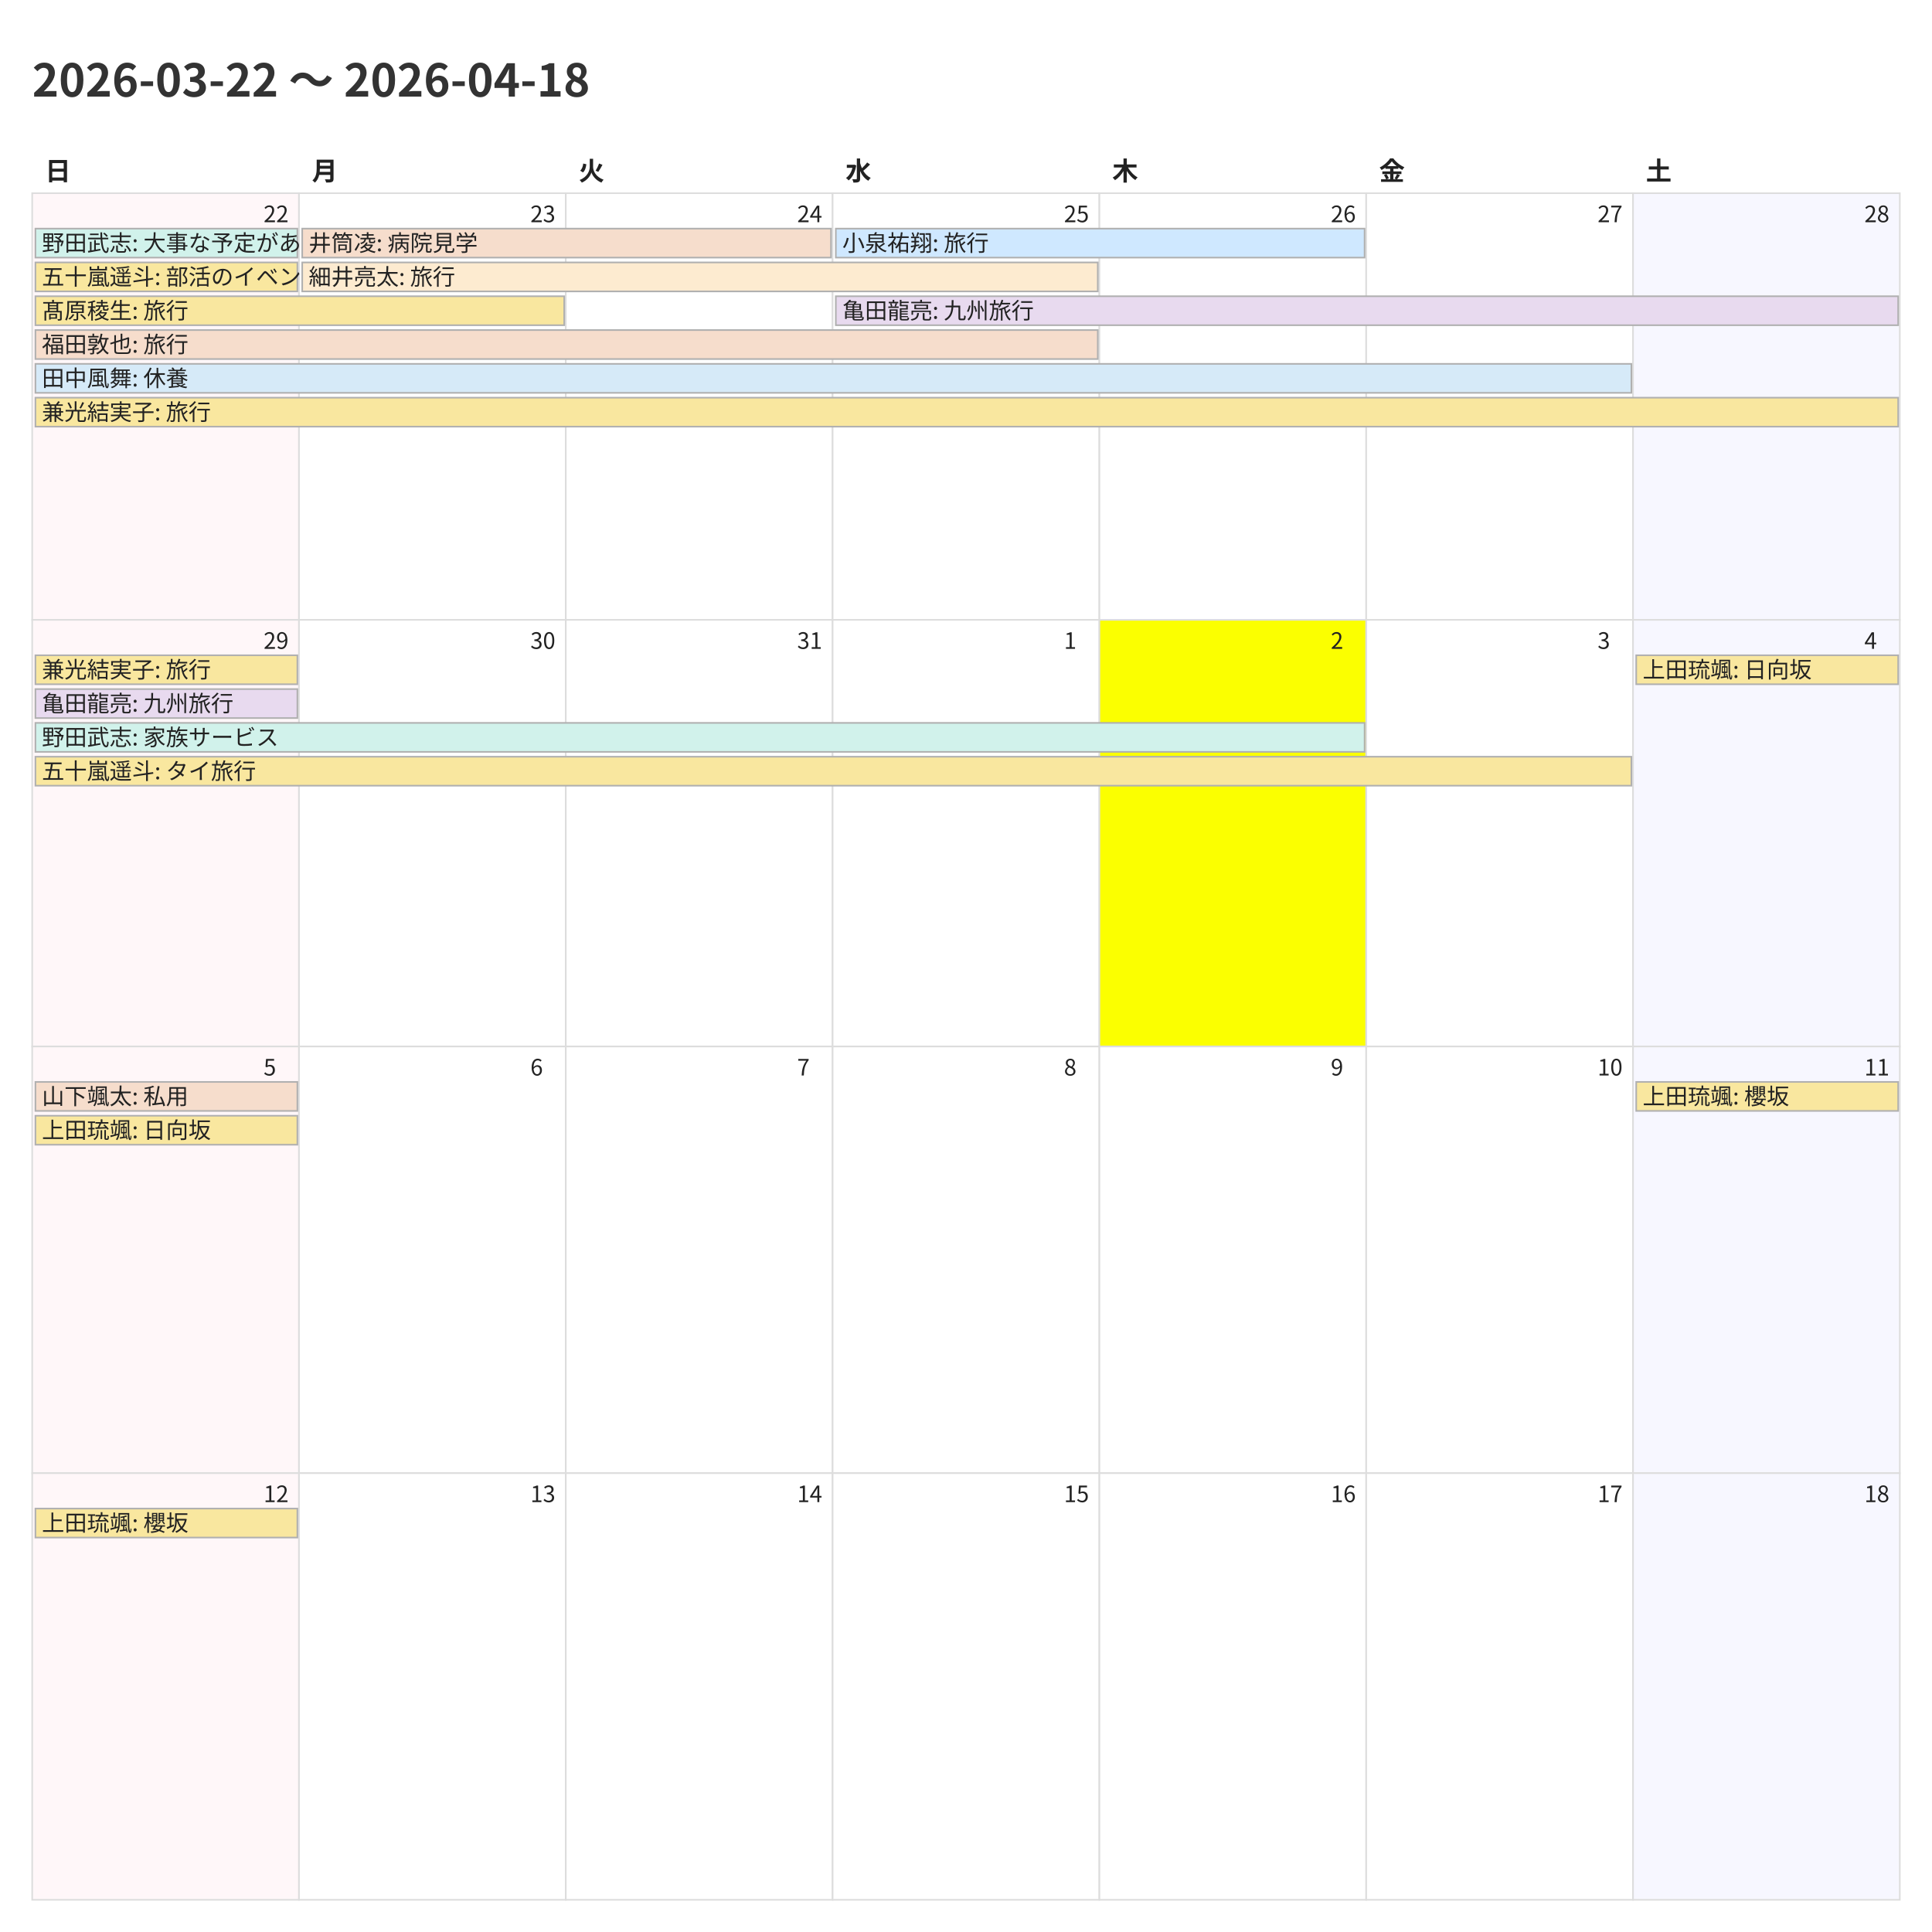
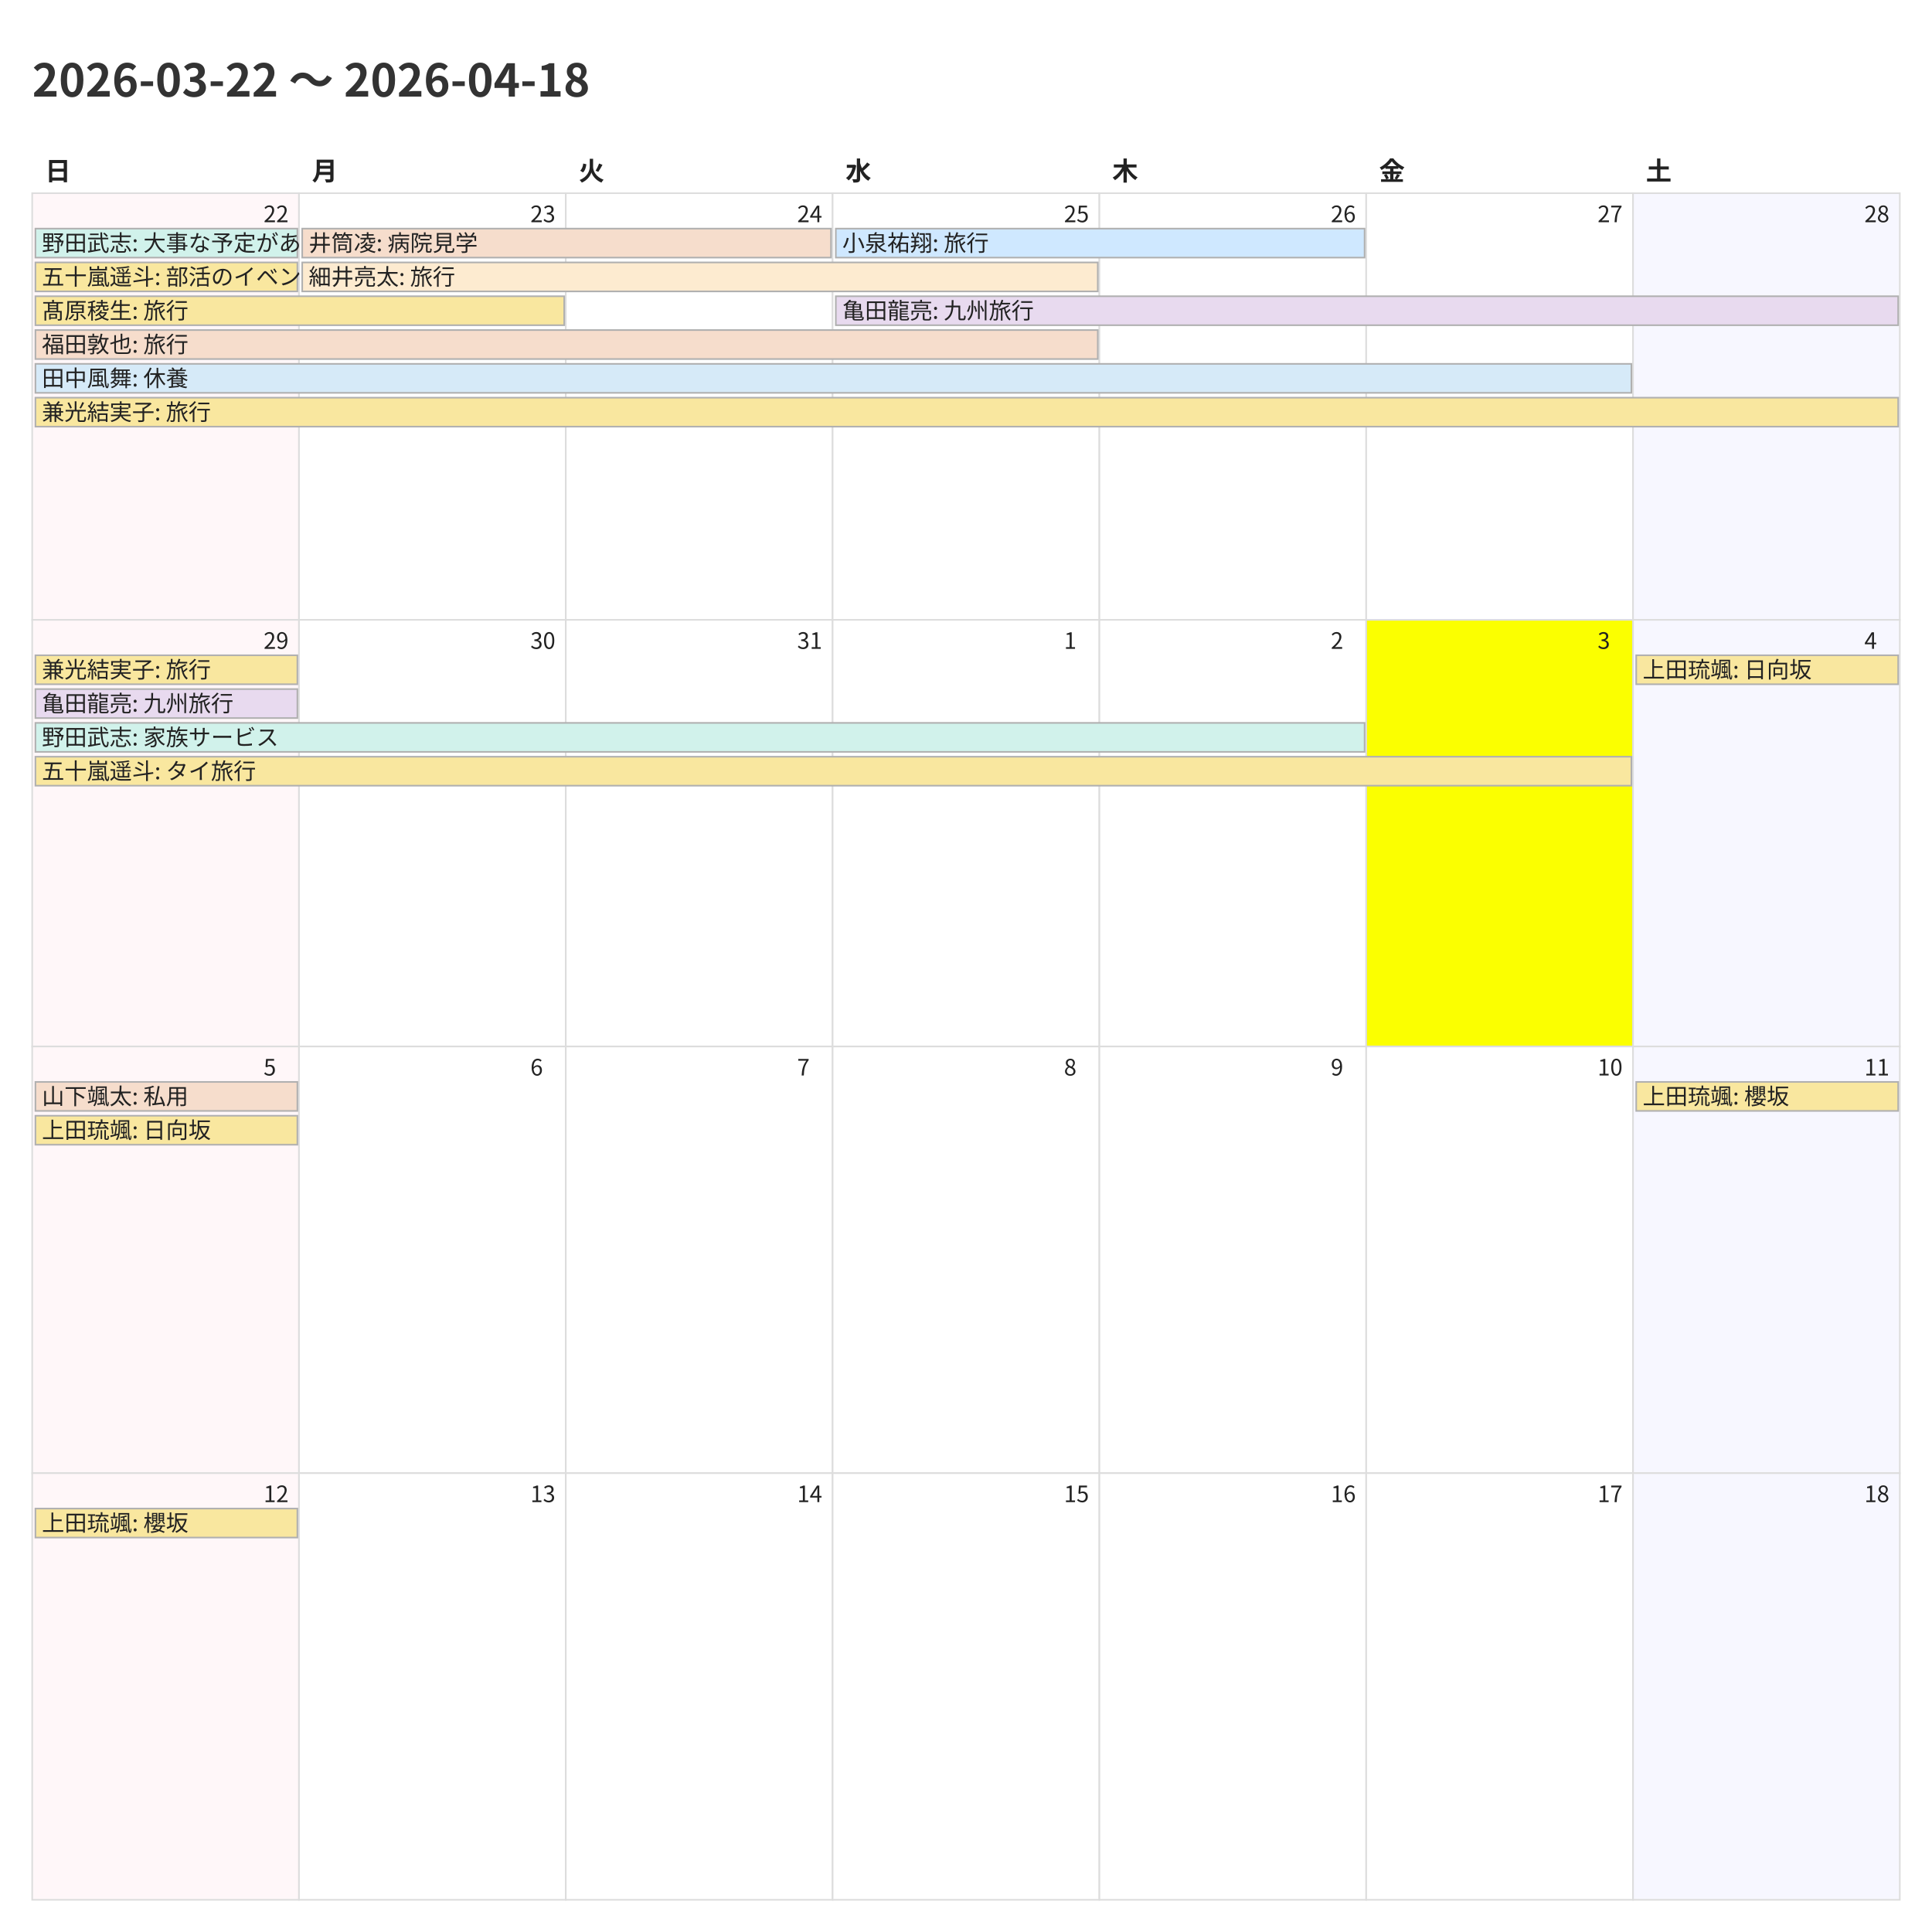
<svg xmlns="http://www.w3.org/2000/svg" width="1200" height="1200">
  <style>
    @charset "UTF-8";
    .title {
      font-family: "Noto Sans CJK JP","Noto Sans JP","IPAexGothic",
                   "Yu Gothic","Hiragino Kaku Gothic ProN",sans-serif;
      font-size: 28px; font-weight: 700; fill: #333;
    }
    .weekday, .day-number, .event {
      font-family: "Noto Sans CJK JP","Noto Sans JP","IPAexGothic",
                   "Yu Gothic","Hiragino Kaku Gothic ProN",sans-serif;
      fill: #222;
    }
    .weekday { font-size: 16px; font-weight: 600; }
    .day-number { font-size: 14px; }
    .event { font-size: 14px; }
    .cell { fill: #fff; stroke: #ddd; }
  </style>
  <rect x="0" y="0" width="1200" height="1200" fill="#fff" />
  <text class="title" x="20" y="60">2026-03-22 〜 2026-04-18</text>
  <text class="weekday" x="28.0" y="112">日</text>
  <text class="weekday" x="193.714" y="112">月</text>
  <text class="weekday" x="359.429" y="112">火</text>
  <text class="weekday" x="525.143" y="112">水</text>
  <text class="weekday" x="690.857" y="112">木</text>
  <text class="weekday" x="856.571" y="112">金</text>
  <text class="weekday" x="1022.286" y="112">土</text>
  <rect x="20.0" y="120.0" width="165.714" height="265.0" fill="#fff7f9" stroke="#ddd" />
  <text class="day-number" x="163.714" y="138.0">22</text>
  <rect x="185.714" y="120.0" width="165.714" height="265.0" fill="#ffffff" stroke="#ddd" />
  <text class="day-number" x="329.429" y="138.0">23</text>
  <rect x="351.429" y="120.0" width="165.714" height="265.0" fill="#ffffff" stroke="#ddd" />
  <text class="day-number" x="495.143" y="138.0">24</text>
  <rect x="517.143" y="120.0" width="165.714" height="265.0" fill="#ffffff" stroke="#ddd" />
  <text class="day-number" x="660.857" y="138.0">25</text>
  <rect x="682.857" y="120.0" width="165.714" height="265.0" fill="#ffffff" stroke="#ddd" />
  <text class="day-number" x="826.571" y="138.0">26</text>
  <rect x="848.571" y="120.0" width="165.714" height="265.0" fill="#ffffff" stroke="#ddd" />
  <text class="day-number" x="992.286" y="138.0">27</text>
  <rect x="1014.286" y="120.0" width="165.714" height="265.0" fill="#f7f7ff" stroke="#ddd" />
  <text class="day-number" x="1158.0" y="138.0">28</text>
  <rect x="20.0" y="385.0" width="165.714" height="265.0" fill="#fff7f9" stroke="#ddd" />
  <text class="day-number" x="163.714" y="403.0">29</text>
  <rect x="185.714" y="385.0" width="165.714" height="265.0" fill="#ffffff" stroke="#ddd" />
  <text class="day-number" x="329.429" y="403.0">30</text>
  <rect x="351.429" y="385.0" width="165.714" height="265.0" fill="#ffffff" stroke="#ddd" />
  <text class="day-number" x="495.143" y="403.0">31</text>
  <rect x="517.143" y="385.0" width="165.714" height="265.0" fill="#ffffff" stroke="#ddd" />
  <text class="day-number" x="660.857" y="403.0">1</text>
-   <rect x="682.857" y="385.0" width="165.714" height="265.0" fill="#fbff00" stroke="#ddd" />
+   <rect x="682.857" y="385.0" width="165.714" height="265.0" fill="#ffffff" stroke="#ddd" />
  <text class="day-number" x="826.571" y="403.0">2</text>
-   <rect x="848.571" y="385.0" width="165.714" height="265.0" fill="#ffffff" stroke="#ddd" />
+   <rect x="848.571" y="385.0" width="165.714" height="265.0" fill="#fbff00" stroke="#ddd" />
  <text class="day-number" x="992.286" y="403.0">3</text>
  <rect x="1014.286" y="385.0" width="165.714" height="265.0" fill="#f7f7ff" stroke="#ddd" />
  <text class="day-number" x="1158.0" y="403.0">4</text>
  <rect x="20.0" y="650.0" width="165.714" height="265.0" fill="#fff7f9" stroke="#ddd" />
  <text class="day-number" x="163.714" y="668.0">5</text>
  <rect x="185.714" y="650.0" width="165.714" height="265.0" fill="#ffffff" stroke="#ddd" />
  <text class="day-number" x="329.429" y="668.0">6</text>
  <rect x="351.429" y="650.0" width="165.714" height="265.0" fill="#ffffff" stroke="#ddd" />
  <text class="day-number" x="495.143" y="668.0">7</text>
  <rect x="517.143" y="650.0" width="165.714" height="265.0" fill="#ffffff" stroke="#ddd" />
  <text class="day-number" x="660.857" y="668.0">8</text>
  <rect x="682.857" y="650.0" width="165.714" height="265.0" fill="#ffffff" stroke="#ddd" />
  <text class="day-number" x="826.571" y="668.0">9</text>
  <rect x="848.571" y="650.0" width="165.714" height="265.0" fill="#ffffff" stroke="#ddd" />
  <text class="day-number" x="992.286" y="668.0">10</text>
  <rect x="1014.286" y="650.0" width="165.714" height="265.0" fill="#f7f7ff" stroke="#ddd" />
  <text class="day-number" x="1158.0" y="668.0">11</text>
  <rect x="20.0" y="915.0" width="165.714" height="265.0" fill="#fff7f9" stroke="#ddd" />
  <text class="day-number" x="163.714" y="933.0">12</text>
  <rect x="185.714" y="915.0" width="165.714" height="265.0" fill="#ffffff" stroke="#ddd" />
  <text class="day-number" x="329.429" y="933.0">13</text>
  <rect x="351.429" y="915.0" width="165.714" height="265.0" fill="#ffffff" stroke="#ddd" />
  <text class="day-number" x="495.143" y="933.0">14</text>
  <rect x="517.143" y="915.0" width="165.714" height="265.0" fill="#ffffff" stroke="#ddd" />
  <text class="day-number" x="660.857" y="933.0">15</text>
  <rect x="682.857" y="915.0" width="165.714" height="265.0" fill="#ffffff" stroke="#ddd" />
  <text class="day-number" x="826.571" y="933.0">16</text>
  <rect x="848.571" y="915.0" width="165.714" height="265.0" fill="#ffffff" stroke="#ddd" />
  <text class="day-number" x="992.286" y="933.0">17</text>
  <rect x="1014.286" y="915.0" width="165.714" height="265.0" fill="#f7f7ff" stroke="#ddd" />
  <text class="day-number" x="1158.0" y="933.0">18</text>
  <rect x="22.0" y="142.0" width="162.714" height="18" fill="#d1f2eb" stroke="#b0b0b0" />
  <text class="event" x="26.0" y="156.0">野田武志: 大事な予定があるので、両日午後は渋いです</text>
  <rect x="22.0" y="163.0" width="162.714" height="18" fill="#f9e79f" stroke="#b0b0b0" />
  <text class="event" x="26.0" y="177.0">五十嵐遥斗: 部活のイベント</text>
  <rect x="22.0" y="184.0" width="328.429" height="18" fill="#f9e79f" stroke="#b0b0b0" />
  <text class="event" x="26.0" y="198.0">髙原稜生: 旅行</text>
  <rect x="22.0" y="205.0" width="659.857" height="18" fill="#f6ddcc" stroke="#b0b0b0" />
  <text class="event" x="26.0" y="219.0">福田敦也: 旅行</text>
  <rect x="22.0" y="226.0" width="991.286" height="18" fill="#d6eaf8" stroke="#b0b0b0" />
  <text class="event" x="26.0" y="240.0">田中風舞: 休養</text>
  <rect x="22.0" y="247.0" width="1157.0" height="18" fill="#f9e79f" stroke="#b0b0b0" />
  <text class="event" x="26.0" y="261.0">兼光結実子: 旅行</text>
  <rect x="187.714" y="142.0" width="328.429" height="18" fill="#f6ddcc" stroke="#b0b0b0" />
  <text class="event" x="191.714" y="156.0">井筒凌: 病院見学</text>
  <rect x="187.714" y="163.0" width="494.143" height="18" fill="#fdebd0" stroke="#b0b0b0" />
  <text class="event" x="191.714" y="177.0">細井亮太: 旅行</text>
  <rect x="519.143" y="142.0" width="328.429" height="18" fill="#cfe8ff" stroke="#b0b0b0" />
  <text class="event" x="523.143" y="156.0">小泉祐翔: 旅行</text>
  <rect x="519.143" y="184.0" width="659.857" height="18" fill="#e8daef" stroke="#b0b0b0" />
  <text class="event" x="523.143" y="198.0">亀田龍亮: 九州旅行</text>
  <rect x="22.0" y="407.0" width="162.714" height="18" fill="#f9e79f" stroke="#b0b0b0" />
  <text class="event" x="26.0" y="421.0">兼光結実子: 旅行</text>
  <rect x="22.0" y="428.0" width="162.714" height="18" fill="#e8daef" stroke="#b0b0b0" />
  <text class="event" x="26.0" y="442.0">亀田龍亮: 九州旅行</text>
  <rect x="22.0" y="449.0" width="825.571" height="18" fill="#d1f2eb" stroke="#b0b0b0" />
  <text class="event" x="26.0" y="463.0">野田武志: 家族サービス</text>
  <rect x="22.0" y="470.0" width="991.286" height="18" fill="#f9e79f" stroke="#b0b0b0" />
  <text class="event" x="26.0" y="484.0">五十嵐遥斗: タイ旅行</text>
  <rect x="1016.286" y="407.0" width="162.714" height="18" fill="#f9e79f" stroke="#b0b0b0" />
  <text class="event" x="1020.286" y="421.0">上田琉颯: 日向坂</text>
  <rect x="22.0" y="672.0" width="162.714" height="18" fill="#f6ddcc" stroke="#b0b0b0" />
  <text class="event" x="26.0" y="686.0">山下颯太: 私用</text>
  <rect x="22.0" y="693.0" width="162.714" height="18" fill="#f9e79f" stroke="#b0b0b0" />
  <text class="event" x="26.0" y="707.0">上田琉颯: 日向坂</text>
  <rect x="1016.286" y="672.0" width="162.714" height="18" fill="#f9e79f" stroke="#b0b0b0" />
  <text class="event" x="1020.286" y="686.0">上田琉颯: 櫻坂</text>
  <rect x="22.0" y="937.0" width="162.714" height="18" fill="#f9e79f" stroke="#b0b0b0" />
  <text class="event" x="26.0" y="951.0">上田琉颯: 櫻坂</text>
</svg>
